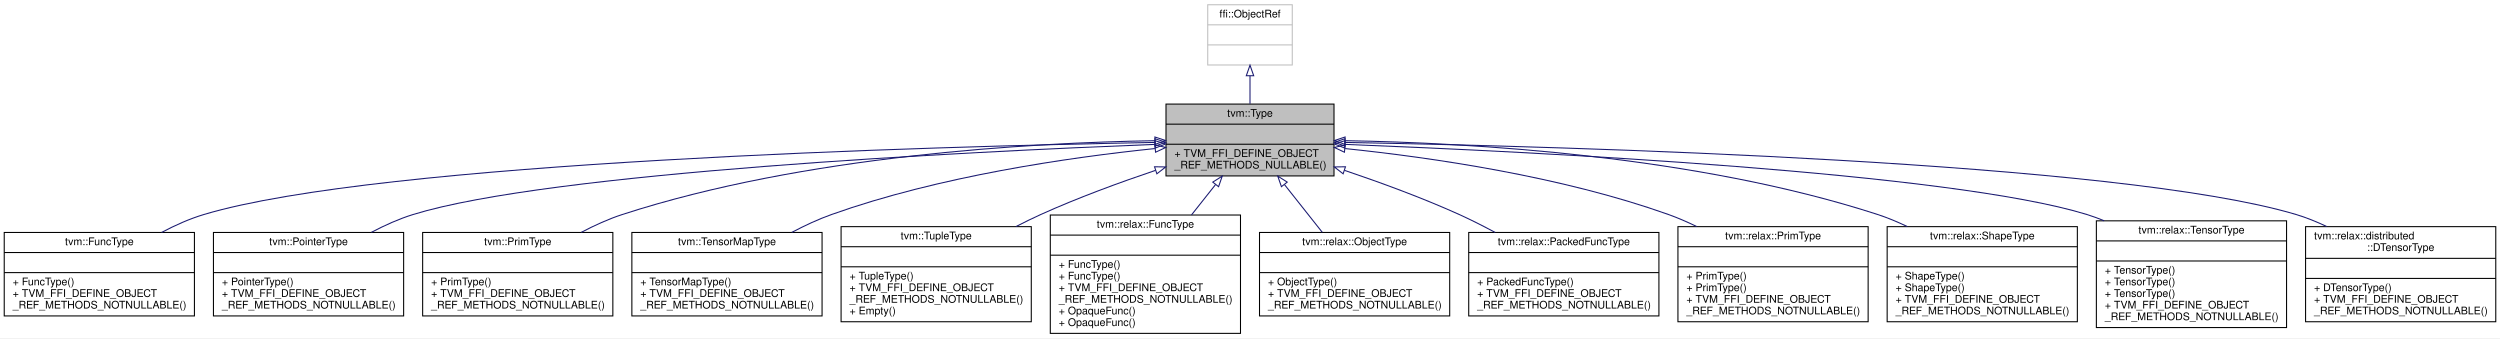
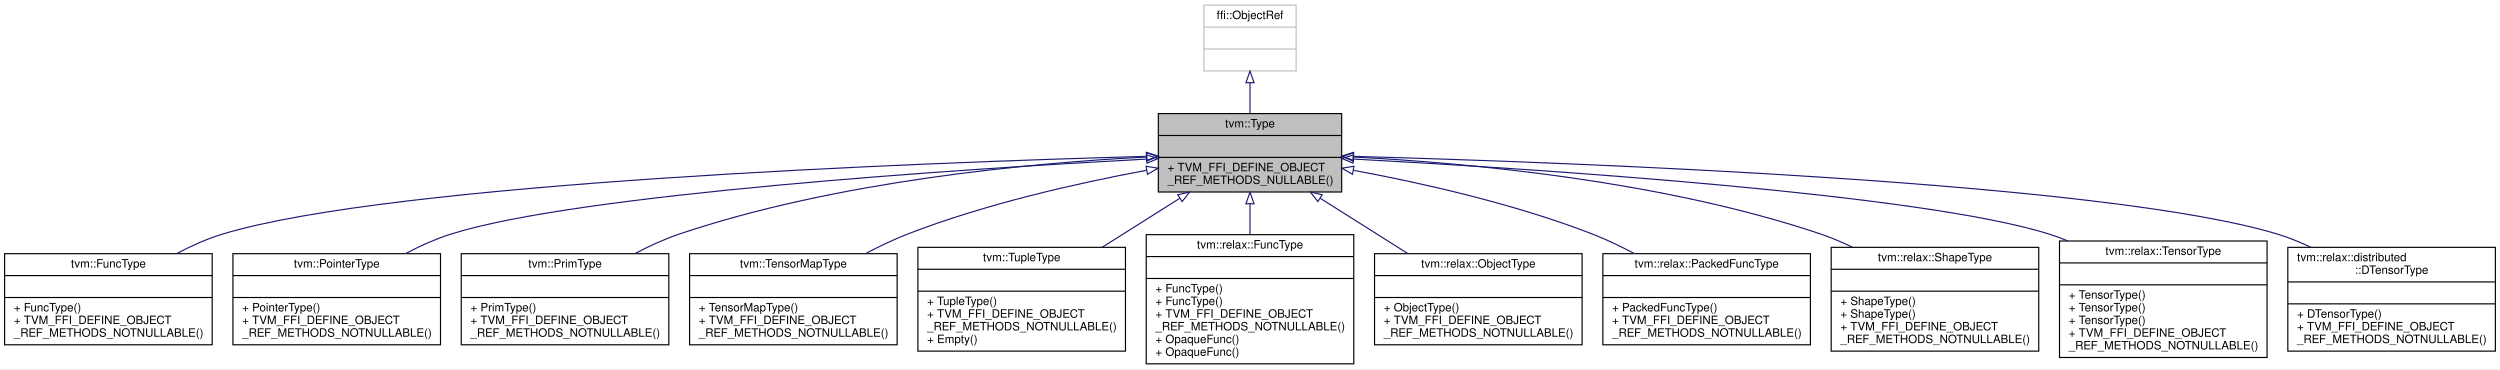
- <svg xmlns="http://www.w3.org/2000/svg" xmlns:xlink="http://www.w3.org/1999/xlink" width="2366pt" height="320pt" viewBox="0.00 0.00 2366.00 320.00">
+ <svg xmlns="http://www.w3.org/2000/svg" xmlns:xlink="http://www.w3.org/1999/xlink" width="2168pt" height="320pt" viewBox="0.00 0.00 2168.00 320.00">
  <g id="graph0" class="graph" transform="scale(1 1) rotate(0) translate(4 316)">
-     <polygon fill="white" stroke="transparent" points="-4,4 -4,-316 2362,-316 2362,4 -4,4" />
+     <polygon fill="white" stroke="transparent" points="-4,4 -4,-316 2164,-316 2164,4 -4,4" />
    <g id="node1" class="node">
      <g id="a_node1">
        <a xlink:title="Managed reference to TypeNode.">
-           <polygon fill="#bfbfbf" stroke="black" points="1099.5,-149.5 1099.5,-217.5 1258.5,-217.5 1258.5,-149.5 1099.5,-149.5" />
-           <text text-anchor="middle" x="1179" y="-205.5" font-family="Helvetica,sans-Serif" font-size="10.00">tvm::Type</text>
-           <polyline fill="none" stroke="black" points="1099.5,-198.5 1258.5,-198.5 " />
-           <text text-anchor="middle" x="1179" y="-186.5" font-family="Helvetica,sans-Serif" font-size="10.00"> </text>
-           <polyline fill="none" stroke="black" points="1099.5,-179.5 1258.5,-179.5 " />
-           <text text-anchor="start" x="1107.5" y="-167.5" font-family="Helvetica,sans-Serif" font-size="10.00">+ TVM_FFI_DEFINE_OBJECT</text>
-           <text text-anchor="start" x="1107.5" y="-156.5" font-family="Helvetica,sans-Serif" font-size="10.00">_REF_METHODS_NULLABLE()</text>
+           <polygon fill="#bfbfbf" stroke="black" points="1000.5,-149.5 1000.5,-217.5 1159.5,-217.5 1159.5,-149.5 1000.5,-149.5" />
+           <text text-anchor="middle" x="1080" y="-205.5" font-family="Helvetica,sans-Serif" font-size="10.00">tvm::Type</text>
+           <polyline fill="none" stroke="black" points="1000.5,-198.5 1159.5,-198.5 " />
+           <text text-anchor="middle" x="1080" y="-186.5" font-family="Helvetica,sans-Serif" font-size="10.00"> </text>
+           <polyline fill="none" stroke="black" points="1000.5,-179.5 1159.5,-179.5 " />
+           <text text-anchor="start" x="1008.5" y="-167.5" font-family="Helvetica,sans-Serif" font-size="10.00">+ TVM_FFI_DEFINE_OBJECT</text>
+           <text text-anchor="start" x="1008.5" y="-156.5" font-family="Helvetica,sans-Serif" font-size="10.00">_REF_METHODS_NULLABLE()</text>
        </a>
      </g>
    </g>
    <g id="node3" class="node">
      <g id="a_node3">
        <a xlink:href="classtvm_1_1FuncType.html" target="_top" xlink:title="Managed reference to FuncTypeNode.">
          <polygon fill="white" stroke="black" points="0,-17 0,-96 180,-96 180,-17 0,-17" />
          <text text-anchor="middle" x="90" y="-84" font-family="Helvetica,sans-Serif" font-size="10.00">tvm::FuncType</text>
          <polyline fill="none" stroke="black" points="0,-77 180,-77 " />
          <text text-anchor="middle" x="90" y="-65" font-family="Helvetica,sans-Serif" font-size="10.00"> </text>
          <polyline fill="none" stroke="black" points="0,-58 180,-58 " />
          <text text-anchor="start" x="8" y="-46" font-family="Helvetica,sans-Serif" font-size="10.00">+ FuncType()</text>
          <text text-anchor="start" x="8" y="-35" font-family="Helvetica,sans-Serif" font-size="10.00">+ TVM_FFI_DEFINE_OBJECT</text>
          <text text-anchor="start" x="8" y="-24" font-family="Helvetica,sans-Serif" font-size="10.00">_REF_METHODS_NOTNULLABLE()</text>
        </a>
      </g>
    </g>
    <g id="edge2" class="edge">
-       <path fill="none" stroke="midnightblue" d="M1089.05,-181.21C877.97,-177.36 356.09,-162.96 189,-113 175.41,-108.94 161.63,-102.77 148.85,-96" />
-       <polygon fill="none" stroke="midnightblue" points="1089.11,-184.71 1099.17,-181.39 1089.24,-177.71 1089.11,-184.71" />
+       <path fill="none" stroke="midnightblue" d="M990.04,-180.39C794.61,-175 336.97,-157.87 189,-113 175.52,-108.91 161.84,-102.78 149.14,-96.06" />
+       <polygon fill="none" stroke="midnightblue" points="990.18,-183.89 1000.27,-180.66 990.37,-176.89 990.18,-183.89" />
    </g>
    <g id="node4" class="node">
      <g id="a_node4">
        <a xlink:href="classtvm_1_1PointerType.html" target="_top" xlink:title=" ">
          <polygon fill="white" stroke="black" points="198,-17 198,-96 378,-96 378,-17 198,-17" />
          <text text-anchor="middle" x="288" y="-84" font-family="Helvetica,sans-Serif" font-size="10.00">tvm::PointerType</text>
          <polyline fill="none" stroke="black" points="198,-77 378,-77 " />
          <text text-anchor="middle" x="288" y="-65" font-family="Helvetica,sans-Serif" font-size="10.00"> </text>
          <polyline fill="none" stroke="black" points="198,-58 378,-58 " />
          <text text-anchor="start" x="206" y="-46" font-family="Helvetica,sans-Serif" font-size="10.00">+ PointerType()</text>
          <text text-anchor="start" x="206" y="-35" font-family="Helvetica,sans-Serif" font-size="10.00">+ TVM_FFI_DEFINE_OBJECT</text>
          <text text-anchor="start" x="206" y="-24" font-family="Helvetica,sans-Serif" font-size="10.00">_REF_METHODS_NOTNULLABLE()</text>
        </a>
      </g>
    </g>
    <g id="edge3" class="edge">
-       <path fill="none" stroke="midnightblue" d="M1089.02,-179.36C910.14,-172.35 515.98,-152.79 387,-113 373.63,-108.88 360.06,-102.77 347.43,-96.1" />
-       <polygon fill="none" stroke="midnightblue" points="1089.07,-182.87 1099.19,-179.76 1089.34,-175.87 1089.07,-182.87" />
+       <path fill="none" stroke="midnightblue" d="M990.1,-178.06C828.88,-169.33 497.16,-147.74 387,-113 373.75,-108.82 360.29,-102.74 347.74,-96.11" />
+       <polygon fill="none" stroke="midnightblue" points="990.29,-181.57 1000.47,-178.61 990.67,-174.58 990.29,-181.57" />
    </g>
    <g id="node5" class="node">
      <g id="a_node5">
        <a xlink:href="classtvm_1_1PrimType.html" target="_top" xlink:title=" ">
          <polygon fill="white" stroke="black" points="396,-17 396,-96 576,-96 576,-17 396,-17" />
          <text text-anchor="middle" x="486" y="-84" font-family="Helvetica,sans-Serif" font-size="10.00">tvm::PrimType</text>
          <polyline fill="none" stroke="black" points="396,-77 576,-77 " />
          <text text-anchor="middle" x="486" y="-65" font-family="Helvetica,sans-Serif" font-size="10.00"> </text>
          <polyline fill="none" stroke="black" points="396,-58 576,-58 " />
          <text text-anchor="start" x="404" y="-46" font-family="Helvetica,sans-Serif" font-size="10.00">+ PrimType()</text>
          <text text-anchor="start" x="404" y="-35" font-family="Helvetica,sans-Serif" font-size="10.00">+ TVM_FFI_DEFINE_OBJECT</text>
          <text text-anchor="start" x="404" y="-24" font-family="Helvetica,sans-Serif" font-size="10.00">_REF_METHODS_NOTNULLABLE()</text>
        </a>
      </g>
    </g>
    <g id="edge4" class="edge">
-       <path fill="none" stroke="midnightblue" d="M1088.95,-182.85C970.52,-180.88 757.26,-168.88 585,-113 571.88,-108.74 558.53,-102.67 546.06,-96.08" />
-       <polygon fill="none" stroke="midnightblue" points="1089.01,-186.35 1099.06,-183 1089.12,-179.35 1089.01,-186.35" />
+       <path fill="none" stroke="midnightblue" d="M990.18,-179.84C889.21,-174.6 721.54,-159.04 585,-113 572.12,-108.66 558.99,-102.62 546.68,-96.12" />
+       <polygon fill="none" stroke="midnightblue" points="990.18,-183.35 1000.34,-180.35 990.53,-176.35 990.18,-183.35" />
    </g>
    <g id="node6" class="node">
      <g id="a_node6">
        <a xlink:href="classtvm_1_1TensorMapType.html" target="_top" xlink:title="Managed reference to TensorMapTypeNode.">
          <polygon fill="white" stroke="black" points="594,-17 594,-96 774,-96 774,-17 594,-17" />
          <text text-anchor="middle" x="684" y="-84" font-family="Helvetica,sans-Serif" font-size="10.00">tvm::TensorMapType</text>
          <polyline fill="none" stroke="black" points="594,-77 774,-77 " />
          <text text-anchor="middle" x="684" y="-65" font-family="Helvetica,sans-Serif" font-size="10.00"> </text>
          <polyline fill="none" stroke="black" points="594,-58 774,-58 " />
          <text text-anchor="start" x="602" y="-46" font-family="Helvetica,sans-Serif" font-size="10.00">+ TensorMapType()</text>
          <text text-anchor="start" x="602" y="-35" font-family="Helvetica,sans-Serif" font-size="10.00">+ TVM_FFI_DEFINE_OBJECT</text>
          <text text-anchor="start" x="602" y="-24" font-family="Helvetica,sans-Serif" font-size="10.00">_REF_METHODS_NOTNULLABLE()</text>
        </a>
      </g>
    </g>
    <g id="edge5" class="edge">
-       <path fill="none" stroke="midnightblue" d="M1088.97,-175.4C1007.24,-166.94 884.36,-149.12 783,-113 770.38,-108.5 757.48,-102.48 745.34,-96.06" />
-       <polygon fill="none" stroke="midnightblue" points="1088.93,-178.92 1099.23,-176.44 1089.63,-171.95 1088.93,-178.92" />
+       <path fill="none" stroke="midnightblue" d="M990.13,-168.28C930.18,-157.15 850.31,-139.14 783,-113 770.88,-108.29 758.43,-102.32 746.62,-96.06" />
+       <polygon fill="none" stroke="midnightblue" points="989.87,-171.79 1000.33,-170.14 991.12,-164.9 989.87,-171.79" />
    </g>
    <g id="node7" class="node">
      <g id="a_node7">
        <a xlink:href="classtvm_1_1TupleType.html" target="_top" xlink:title="Managed reference to TupleTypeNode.">
          <polygon fill="white" stroke="black" points="792,-11.5 792,-101.5 972,-101.5 972,-11.5 792,-11.5" />
          <text text-anchor="middle" x="882" y="-89.5" font-family="Helvetica,sans-Serif" font-size="10.00">tvm::TupleType</text>
          <polyline fill="none" stroke="black" points="792,-82.5 972,-82.5 " />
          <text text-anchor="middle" x="882" y="-70.5" font-family="Helvetica,sans-Serif" font-size="10.00"> </text>
          <polyline fill="none" stroke="black" points="792,-63.5 972,-63.5 " />
          <text text-anchor="start" x="800" y="-51.5" font-family="Helvetica,sans-Serif" font-size="10.00">+ TupleType()</text>
          <text text-anchor="start" x="800" y="-40.5" font-family="Helvetica,sans-Serif" font-size="10.00">+ TVM_FFI_DEFINE_OBJECT</text>
          <text text-anchor="start" x="800" y="-29.5" font-family="Helvetica,sans-Serif" font-size="10.00">_REF_METHODS_NOTNULLABLE()</text>
          <text text-anchor="start" x="800" y="-18.5" font-family="Helvetica,sans-Serif" font-size="10.00">+ Empty()</text>
        </a>
      </g>
    </g>
    <g id="edge6" class="edge">
-       <path fill="none" stroke="midnightblue" d="M1089.65,-154.81C1055.18,-143.17 1015.75,-128.7 981,-113 973.28,-109.51 965.36,-105.63 957.52,-101.58" />
-       <polygon fill="none" stroke="midnightblue" points="1088.65,-158.16 1099.24,-158.01 1090.86,-151.52 1088.65,-158.16" />
+       <path fill="none" stroke="midnightblue" d="M1019.09,-144.04C997.79,-130.6 973.71,-115.4 951.75,-101.53" />
+       <polygon fill="none" stroke="midnightblue" points="1017.39,-147.12 1027.72,-149.49 1021.13,-141.2 1017.39,-147.12" />
    </g>
    <g id="node8" class="node">
      <g id="a_node8">
        <a xlink:href="classtvm_1_1relax_1_1FuncType.html" target="_top" xlink:title="Managed reference to FuncTypeNode.">
          <polygon fill="white" stroke="black" points="990,-0.5 990,-112.5 1170,-112.5 1170,-0.5 990,-0.5" />
          <text text-anchor="middle" x="1080" y="-100.5" font-family="Helvetica,sans-Serif" font-size="10.00">tvm::relax::FuncType</text>
          <polyline fill="none" stroke="black" points="990,-93.5 1170,-93.5 " />
          <text text-anchor="middle" x="1080" y="-81.5" font-family="Helvetica,sans-Serif" font-size="10.00"> </text>
          <polyline fill="none" stroke="black" points="990,-74.5 1170,-74.5 " />
          <text text-anchor="start" x="998" y="-62.5" font-family="Helvetica,sans-Serif" font-size="10.00">+ FuncType()</text>
          <text text-anchor="start" x="998" y="-51.5" font-family="Helvetica,sans-Serif" font-size="10.00">+ FuncType()</text>
          <text text-anchor="start" x="998" y="-40.5" font-family="Helvetica,sans-Serif" font-size="10.00">+ TVM_FFI_DEFINE_OBJECT</text>
          <text text-anchor="start" x="998" y="-29.5" font-family="Helvetica,sans-Serif" font-size="10.00">_REF_METHODS_NOTNULLABLE()</text>
          <text text-anchor="start" x="998" y="-18.5" font-family="Helvetica,sans-Serif" font-size="10.00">+ OpaqueFunc()</text>
          <text text-anchor="start" x="998" y="-7.5" font-family="Helvetica,sans-Serif" font-size="10.00">+ OpaqueFunc()</text>
        </a>
      </g>
    </g>
    <g id="edge7" class="edge">
-       <path fill="none" stroke="midnightblue" d="M1146.47,-141.43C1139.17,-132.21 1131.3,-122.28 1123.63,-112.59" />
-       <polygon fill="none" stroke="midnightblue" points="1143.78,-143.66 1152.73,-149.33 1149.26,-139.32 1143.78,-143.66" />
+       <path fill="none" stroke="midnightblue" d="M1080,-139.18C1080,-130.6 1080,-121.49 1080,-112.59" />
+       <polygon fill="none" stroke="midnightblue" points="1076.5,-139.33 1080,-149.33 1083.5,-139.33 1076.5,-139.33" />
    </g>
    <g id="node9" class="node">
      <g id="a_node9">
        <a xlink:href="classtvm_1_1relax_1_1ObjectType.html" target="_top" xlink:title="Managed reference to ObjectTypeNode.">
          <polygon fill="white" stroke="black" points="1188,-17 1188,-96 1368,-96 1368,-17 1188,-17" />
          <text text-anchor="middle" x="1278" y="-84" font-family="Helvetica,sans-Serif" font-size="10.00">tvm::relax::ObjectType</text>
          <polyline fill="none" stroke="black" points="1188,-77 1368,-77 " />
          <text text-anchor="middle" x="1278" y="-65" font-family="Helvetica,sans-Serif" font-size="10.00"> </text>
          <polyline fill="none" stroke="black" points="1188,-58 1368,-58 " />
          <text text-anchor="start" x="1196" y="-46" font-family="Helvetica,sans-Serif" font-size="10.00">+ ObjectType()</text>
          <text text-anchor="start" x="1196" y="-35" font-family="Helvetica,sans-Serif" font-size="10.00">+ TVM_FFI_DEFINE_OBJECT</text>
          <text text-anchor="start" x="1196" y="-24" font-family="Helvetica,sans-Serif" font-size="10.00">_REF_METHODS_NOTNULLABLE()</text>
        </a>
      </g>
    </g>
    <g id="edge8" class="edge">
-       <path fill="none" stroke="midnightblue" d="M1211.52,-141.44C1223.07,-126.86 1236.01,-110.52 1247.39,-96.15" />
-       <polygon fill="none" stroke="midnightblue" points="1208.74,-139.32 1205.27,-149.33 1214.22,-143.66 1208.74,-139.32" />
+       <path fill="none" stroke="midnightblue" d="M1141,-143.99C1165.15,-128.75 1192.84,-111.26 1216.99,-96.02" />
+       <polygon fill="none" stroke="midnightblue" points="1138.87,-141.2 1132.28,-149.49 1142.61,-147.12 1138.87,-141.2" />
    </g>
    <g id="node10" class="node">
      <g id="a_node10">
        <a xlink:href="classtvm_1_1relax_1_1PackedFuncType.html" target="_top" xlink:title=" ">
          <polygon fill="white" stroke="black" points="1386,-17 1386,-96 1566,-96 1566,-17 1386,-17" />
          <text text-anchor="middle" x="1476" y="-84" font-family="Helvetica,sans-Serif" font-size="10.00">tvm::relax::PackedFuncType</text>
          <polyline fill="none" stroke="black" points="1386,-77 1566,-77 " />
          <text text-anchor="middle" x="1476" y="-65" font-family="Helvetica,sans-Serif" font-size="10.00"> </text>
          <polyline fill="none" stroke="black" points="1386,-58 1566,-58 " />
          <text text-anchor="start" x="1394" y="-46" font-family="Helvetica,sans-Serif" font-size="10.00">+ PackedFuncType()</text>
          <text text-anchor="start" x="1394" y="-35" font-family="Helvetica,sans-Serif" font-size="10.00">+ TVM_FFI_DEFINE_OBJECT</text>
          <text text-anchor="start" x="1394" y="-24" font-family="Helvetica,sans-Serif" font-size="10.00">_REF_METHODS_NOTNULLABLE()</text>
        </a>
      </g>
    </g>
    <g id="edge9" class="edge">
-       <path fill="none" stroke="midnightblue" d="M1268.35,-154.81C1302.82,-143.17 1342.25,-128.7 1377,-113 1388.22,-107.93 1399.87,-102.03 1411.06,-96" />
-       <polygon fill="none" stroke="midnightblue" points="1267.14,-151.52 1258.76,-158.01 1269.35,-158.16 1267.14,-151.52" />
+       <path fill="none" stroke="midnightblue" d="M1169.87,-168.28C1229.82,-157.15 1309.69,-139.14 1377,-113 1389.12,-108.29 1401.57,-102.32 1413.38,-96.06" />
+       <polygon fill="none" stroke="midnightblue" points="1168.88,-164.9 1159.67,-170.14 1170.13,-171.79 1168.88,-164.9" />
    </g>
    <g id="node11" class="node">
      <g id="a_node11">
-         <a xlink:href="classtvm_1_1relax_1_1PrimType.html" target="_top" xlink:title="Managed reference to PrimTypeNode.">
+         <a xlink:href="classtvm_1_1relax_1_1ShapeType.html" target="_top" xlink:title="Managed reference to ShapeTypeNode.">
          <polygon fill="white" stroke="black" points="1584,-11.5 1584,-101.5 1764,-101.5 1764,-11.5 1584,-11.5" />
-           <text text-anchor="middle" x="1674" y="-89.5" font-family="Helvetica,sans-Serif" font-size="10.00">tvm::relax::PrimType</text>
+           <text text-anchor="middle" x="1674" y="-89.5" font-family="Helvetica,sans-Serif" font-size="10.00">tvm::relax::ShapeType</text>
          <polyline fill="none" stroke="black" points="1584,-82.5 1764,-82.5 " />
          <text text-anchor="middle" x="1674" y="-70.5" font-family="Helvetica,sans-Serif" font-size="10.00"> </text>
          <polyline fill="none" stroke="black" points="1584,-63.5 1764,-63.5 " />
-           <text text-anchor="start" x="1592" y="-51.5" font-family="Helvetica,sans-Serif" font-size="10.00">+ PrimType()</text>
-           <text text-anchor="start" x="1592" y="-40.5" font-family="Helvetica,sans-Serif" font-size="10.00">+ PrimType()</text>
+           <text text-anchor="start" x="1592" y="-51.5" font-family="Helvetica,sans-Serif" font-size="10.00">+ ShapeType()</text>
+           <text text-anchor="start" x="1592" y="-40.5" font-family="Helvetica,sans-Serif" font-size="10.00">+ ShapeType()</text>
          <text text-anchor="start" x="1592" y="-29.5" font-family="Helvetica,sans-Serif" font-size="10.00">+ TVM_FFI_DEFINE_OBJECT</text>
          <text text-anchor="start" x="1592" y="-18.5" font-family="Helvetica,sans-Serif" font-size="10.00">_REF_METHODS_NOTNULLABLE()</text>
        </a>
      </g>
    </g>
    <g id="edge10" class="edge">
-       <path fill="none" stroke="midnightblue" d="M1269.03,-175.4C1350.76,-166.94 1473.64,-149.12 1575,-113 1583.91,-109.83 1592.96,-105.89 1601.78,-101.59" />
-       <polygon fill="none" stroke="midnightblue" points="1268.37,-171.95 1258.77,-176.44 1269.07,-178.92 1268.37,-171.95" />
+       <path fill="none" stroke="midnightblue" d="M1169.82,-179.84C1270.79,-174.6 1438.46,-159.04 1575,-113 1584.15,-109.92 1593.42,-105.98 1602.44,-101.63" />
+       <polygon fill="none" stroke="midnightblue" points="1169.47,-176.35 1159.66,-180.35 1169.82,-183.35 1169.47,-176.35" />
    </g>
    <g id="node12" class="node">
      <g id="a_node12">
-         <a xlink:href="classtvm_1_1relax_1_1ShapeType.html" target="_top" xlink:title="Managed reference to ShapeTypeNode.">
-           <polygon fill="white" stroke="black" points="1782,-11.5 1782,-101.5 1962,-101.5 1962,-11.5 1782,-11.5" />
-           <text text-anchor="middle" x="1872" y="-89.5" font-family="Helvetica,sans-Serif" font-size="10.00">tvm::relax::ShapeType</text>
-           <polyline fill="none" stroke="black" points="1782,-82.5 1962,-82.5 " />
-           <text text-anchor="middle" x="1872" y="-70.5" font-family="Helvetica,sans-Serif" font-size="10.00"> </text>
-           <polyline fill="none" stroke="black" points="1782,-63.5 1962,-63.5 " />
-           <text text-anchor="start" x="1790" y="-51.5" font-family="Helvetica,sans-Serif" font-size="10.00">+ ShapeType()</text>
-           <text text-anchor="start" x="1790" y="-40.5" font-family="Helvetica,sans-Serif" font-size="10.00">+ ShapeType()</text>
-           <text text-anchor="start" x="1790" y="-29.5" font-family="Helvetica,sans-Serif" font-size="10.00">+ TVM_FFI_DEFINE_OBJECT</text>
-           <text text-anchor="start" x="1790" y="-18.5" font-family="Helvetica,sans-Serif" font-size="10.00">_REF_METHODS_NOTNULLABLE()</text>
+         <a xlink:href="classtvm_1_1relax_1_1TensorType.html" target="_top" xlink:title="Managed reference to TensorTypeNode.">
+           <polygon fill="white" stroke="black" points="1782,-6 1782,-107 1962,-107 1962,-6 1782,-6" />
+           <text text-anchor="middle" x="1872" y="-95" font-family="Helvetica,sans-Serif" font-size="10.00">tvm::relax::TensorType</text>
+           <polyline fill="none" stroke="black" points="1782,-88 1962,-88 " />
+           <text text-anchor="middle" x="1872" y="-76" font-family="Helvetica,sans-Serif" font-size="10.00"> </text>
+           <polyline fill="none" stroke="black" points="1782,-69 1962,-69 " />
+           <text text-anchor="start" x="1790" y="-57" font-family="Helvetica,sans-Serif" font-size="10.00">+ TensorType()</text>
+           <text text-anchor="start" x="1790" y="-46" font-family="Helvetica,sans-Serif" font-size="10.00">+ TensorType()</text>
+           <text text-anchor="start" x="1790" y="-35" font-family="Helvetica,sans-Serif" font-size="10.00">+ TensorType()</text>
+           <text text-anchor="start" x="1790" y="-24" font-family="Helvetica,sans-Serif" font-size="10.00">+ TVM_FFI_DEFINE_OBJECT</text>
+           <text text-anchor="start" x="1790" y="-13" font-family="Helvetica,sans-Serif" font-size="10.00">_REF_METHODS_NOTNULLABLE()</text>
        </a>
      </g>
    </g>
    <g id="edge11" class="edge">
-       <path fill="none" stroke="midnightblue" d="M1269.05,-182.85C1387.48,-180.88 1600.74,-168.88 1773,-113 1782.37,-109.96 1791.86,-105.99 1801.06,-101.57" />
-       <polygon fill="none" stroke="midnightblue" points="1268.88,-179.35 1258.94,-183 1268.99,-186.35 1268.88,-179.35" />
+       <path fill="none" stroke="midnightblue" d="M1169.9,-178.06C1331.12,-169.33 1662.84,-147.74 1773,-113 1778.36,-111.31 1783.75,-109.31 1789.1,-107.09" />
+       <polygon fill="none" stroke="midnightblue" points="1169.33,-174.58 1159.53,-178.61 1169.71,-181.57 1169.33,-174.58" />
    </g>
    <g id="node13" class="node">
      <g id="a_node13">
-         <a xlink:href="classtvm_1_1relax_1_1TensorType.html" target="_top" xlink:title="Managed reference to TensorTypeNode.">
-           <polygon fill="white" stroke="black" points="1980,-6 1980,-107 2160,-107 2160,-6 1980,-6" />
-           <text text-anchor="middle" x="2070" y="-95" font-family="Helvetica,sans-Serif" font-size="10.00">tvm::relax::TensorType</text>
-           <polyline fill="none" stroke="black" points="1980,-88 2160,-88 " />
-           <text text-anchor="middle" x="2070" y="-76" font-family="Helvetica,sans-Serif" font-size="10.00"> </text>
-           <polyline fill="none" stroke="black" points="1980,-69 2160,-69 " />
-           <text text-anchor="start" x="1988" y="-57" font-family="Helvetica,sans-Serif" font-size="10.00">+ TensorType()</text>
-           <text text-anchor="start" x="1988" y="-46" font-family="Helvetica,sans-Serif" font-size="10.00">+ TensorType()</text>
-           <text text-anchor="start" x="1988" y="-35" font-family="Helvetica,sans-Serif" font-size="10.00">+ TensorType()</text>
-           <text text-anchor="start" x="1988" y="-24" font-family="Helvetica,sans-Serif" font-size="10.00">+ TVM_FFI_DEFINE_OBJECT</text>
-           <text text-anchor="start" x="1988" y="-13" font-family="Helvetica,sans-Serif" font-size="10.00">_REF_METHODS_NOTNULLABLE()</text>
+         <a xlink:href="classtvm_1_1relax_1_1distributed_1_1DTensorType.html" target="_top" xlink:title="Managed reference to DTensorTypeNode.">
+           <polygon fill="white" stroke="black" points="1980,-11.5 1980,-101.5 2160,-101.5 2160,-11.5 1980,-11.5" />
+           <text text-anchor="start" x="1988" y="-89.5" font-family="Helvetica,sans-Serif" font-size="10.00">tvm::relax::distributed</text>
+           <text text-anchor="middle" x="2070" y="-78.5" font-family="Helvetica,sans-Serif" font-size="10.00">::DTensorType</text>
+           <polyline fill="none" stroke="black" points="1980,-71.5 2160,-71.5 " />
+           <text text-anchor="middle" x="2070" y="-59.5" font-family="Helvetica,sans-Serif" font-size="10.00"> </text>
+           <polyline fill="none" stroke="black" points="1980,-52.5 2160,-52.5 " />
+           <text text-anchor="start" x="1988" y="-40.5" font-family="Helvetica,sans-Serif" font-size="10.00">+ DTensorType()</text>
+           <text text-anchor="start" x="1988" y="-29.5" font-family="Helvetica,sans-Serif" font-size="10.00">+ TVM_FFI_DEFINE_OBJECT</text>
+           <text text-anchor="start" x="1988" y="-18.5" font-family="Helvetica,sans-Serif" font-size="10.00">_REF_METHODS_NOTNULLABLE()</text>
        </a>
      </g>
    </g>
    <g id="edge12" class="edge">
-       <path fill="none" stroke="midnightblue" d="M1268.98,-179.36C1447.86,-172.35 1842.02,-152.79 1971,-113 1976.46,-111.32 1981.95,-109.3 1987.4,-107.05" />
-       <polygon fill="none" stroke="midnightblue" points="1268.66,-175.87 1258.81,-179.76 1268.93,-182.87 1268.66,-175.87" />
-     </g>
-     <g id="node14" class="node">
-       <g id="a_node14">
-         <a xlink:href="classtvm_1_1relax_1_1distributed_1_1DTensorType.html" target="_top" xlink:title="Managed reference to DTensorTypeNode.">
-           <polygon fill="white" stroke="black" points="2178,-11.5 2178,-101.5 2358,-101.5 2358,-11.5 2178,-11.5" />
-           <text text-anchor="start" x="2186" y="-89.5" font-family="Helvetica,sans-Serif" font-size="10.00">tvm::relax::distributed</text>
-           <text text-anchor="middle" x="2268" y="-78.5" font-family="Helvetica,sans-Serif" font-size="10.00">::DTensorType</text>
-           <polyline fill="none" stroke="black" points="2178,-71.5 2358,-71.5 " />
-           <text text-anchor="middle" x="2268" y="-59.5" font-family="Helvetica,sans-Serif" font-size="10.00"> </text>
-           <polyline fill="none" stroke="black" points="2178,-52.5 2358,-52.5 " />
-           <text text-anchor="start" x="2186" y="-40.5" font-family="Helvetica,sans-Serif" font-size="10.00">+ DTensorType()</text>
-           <text text-anchor="start" x="2186" y="-29.5" font-family="Helvetica,sans-Serif" font-size="10.00">+ TVM_FFI_DEFINE_OBJECT</text>
-           <text text-anchor="start" x="2186" y="-18.5" font-family="Helvetica,sans-Serif" font-size="10.00">_REF_METHODS_NOTNULLABLE()</text>
-         </a>
-       </g>
-     </g>
-     <g id="edge13" class="edge">
-       <path fill="none" stroke="midnightblue" d="M1268.95,-181.21C1480.03,-177.36 2001.91,-162.96 2169,-113 2178.72,-110.09 2188.54,-106.11 2198.02,-101.6" />
-       <polygon fill="none" stroke="midnightblue" points="1268.76,-177.71 1258.83,-181.39 1268.89,-184.71 1268.76,-177.71" />
+       <path fill="none" stroke="midnightblue" d="M1169.96,-180.39C1365.39,-175 1823.03,-157.87 1971,-113 1980.71,-110.06 1990.52,-106.05 2000,-101.53" />
+       <polygon fill="none" stroke="midnightblue" points="1169.63,-176.89 1159.73,-180.66 1169.82,-183.89 1169.63,-176.89" />
    </g>
    <g id="node2" class="node">
      <g id="a_node2">
        <a xlink:title=" ">
-           <polygon fill="white" stroke="#bfbfbf" points="1139,-254.5 1139,-311.5 1219,-311.5 1219,-254.5 1139,-254.5" />
-           <text text-anchor="middle" x="1179" y="-299.5" font-family="Helvetica,sans-Serif" font-size="10.00">ffi::ObjectRef</text>
-           <polyline fill="none" stroke="#bfbfbf" points="1139,-292.5 1219,-292.5 " />
-           <text text-anchor="middle" x="1179" y="-280.5" font-family="Helvetica,sans-Serif" font-size="10.00"> </text>
-           <polyline fill="none" stroke="#bfbfbf" points="1139,-273.5 1219,-273.5 " />
-           <text text-anchor="middle" x="1179" y="-261.5" font-family="Helvetica,sans-Serif" font-size="10.00"> </text>
+           <polygon fill="white" stroke="#bfbfbf" points="1040,-254.5 1040,-311.5 1120,-311.5 1120,-254.5 1040,-254.5" />
+           <text text-anchor="middle" x="1080" y="-299.5" font-family="Helvetica,sans-Serif" font-size="10.00">ffi::ObjectRef</text>
+           <polyline fill="none" stroke="#bfbfbf" points="1040,-292.5 1120,-292.5 " />
+           <text text-anchor="middle" x="1080" y="-280.5" font-family="Helvetica,sans-Serif" font-size="10.00"> </text>
+           <polyline fill="none" stroke="#bfbfbf" points="1040,-273.5 1120,-273.5 " />
+           <text text-anchor="middle" x="1080" y="-261.5" font-family="Helvetica,sans-Serif" font-size="10.00"> </text>
        </a>
      </g>
    </g>
    <g id="edge1" class="edge">
-       <path fill="none" stroke="midnightblue" d="M1179,-244.06C1179,-235.39 1179,-226.24 1179,-217.79" />
-       <polygon fill="none" stroke="midnightblue" points="1175.5,-244.32 1179,-254.32 1182.5,-244.32 1175.5,-244.32" />
+       <path fill="none" stroke="midnightblue" d="M1080,-244.06C1080,-235.39 1080,-226.24 1080,-217.79" />
+       <polygon fill="none" stroke="midnightblue" points="1076.5,-244.32 1080,-254.32 1083.5,-244.32 1076.5,-244.32" />
    </g>
  </g>
</svg>
